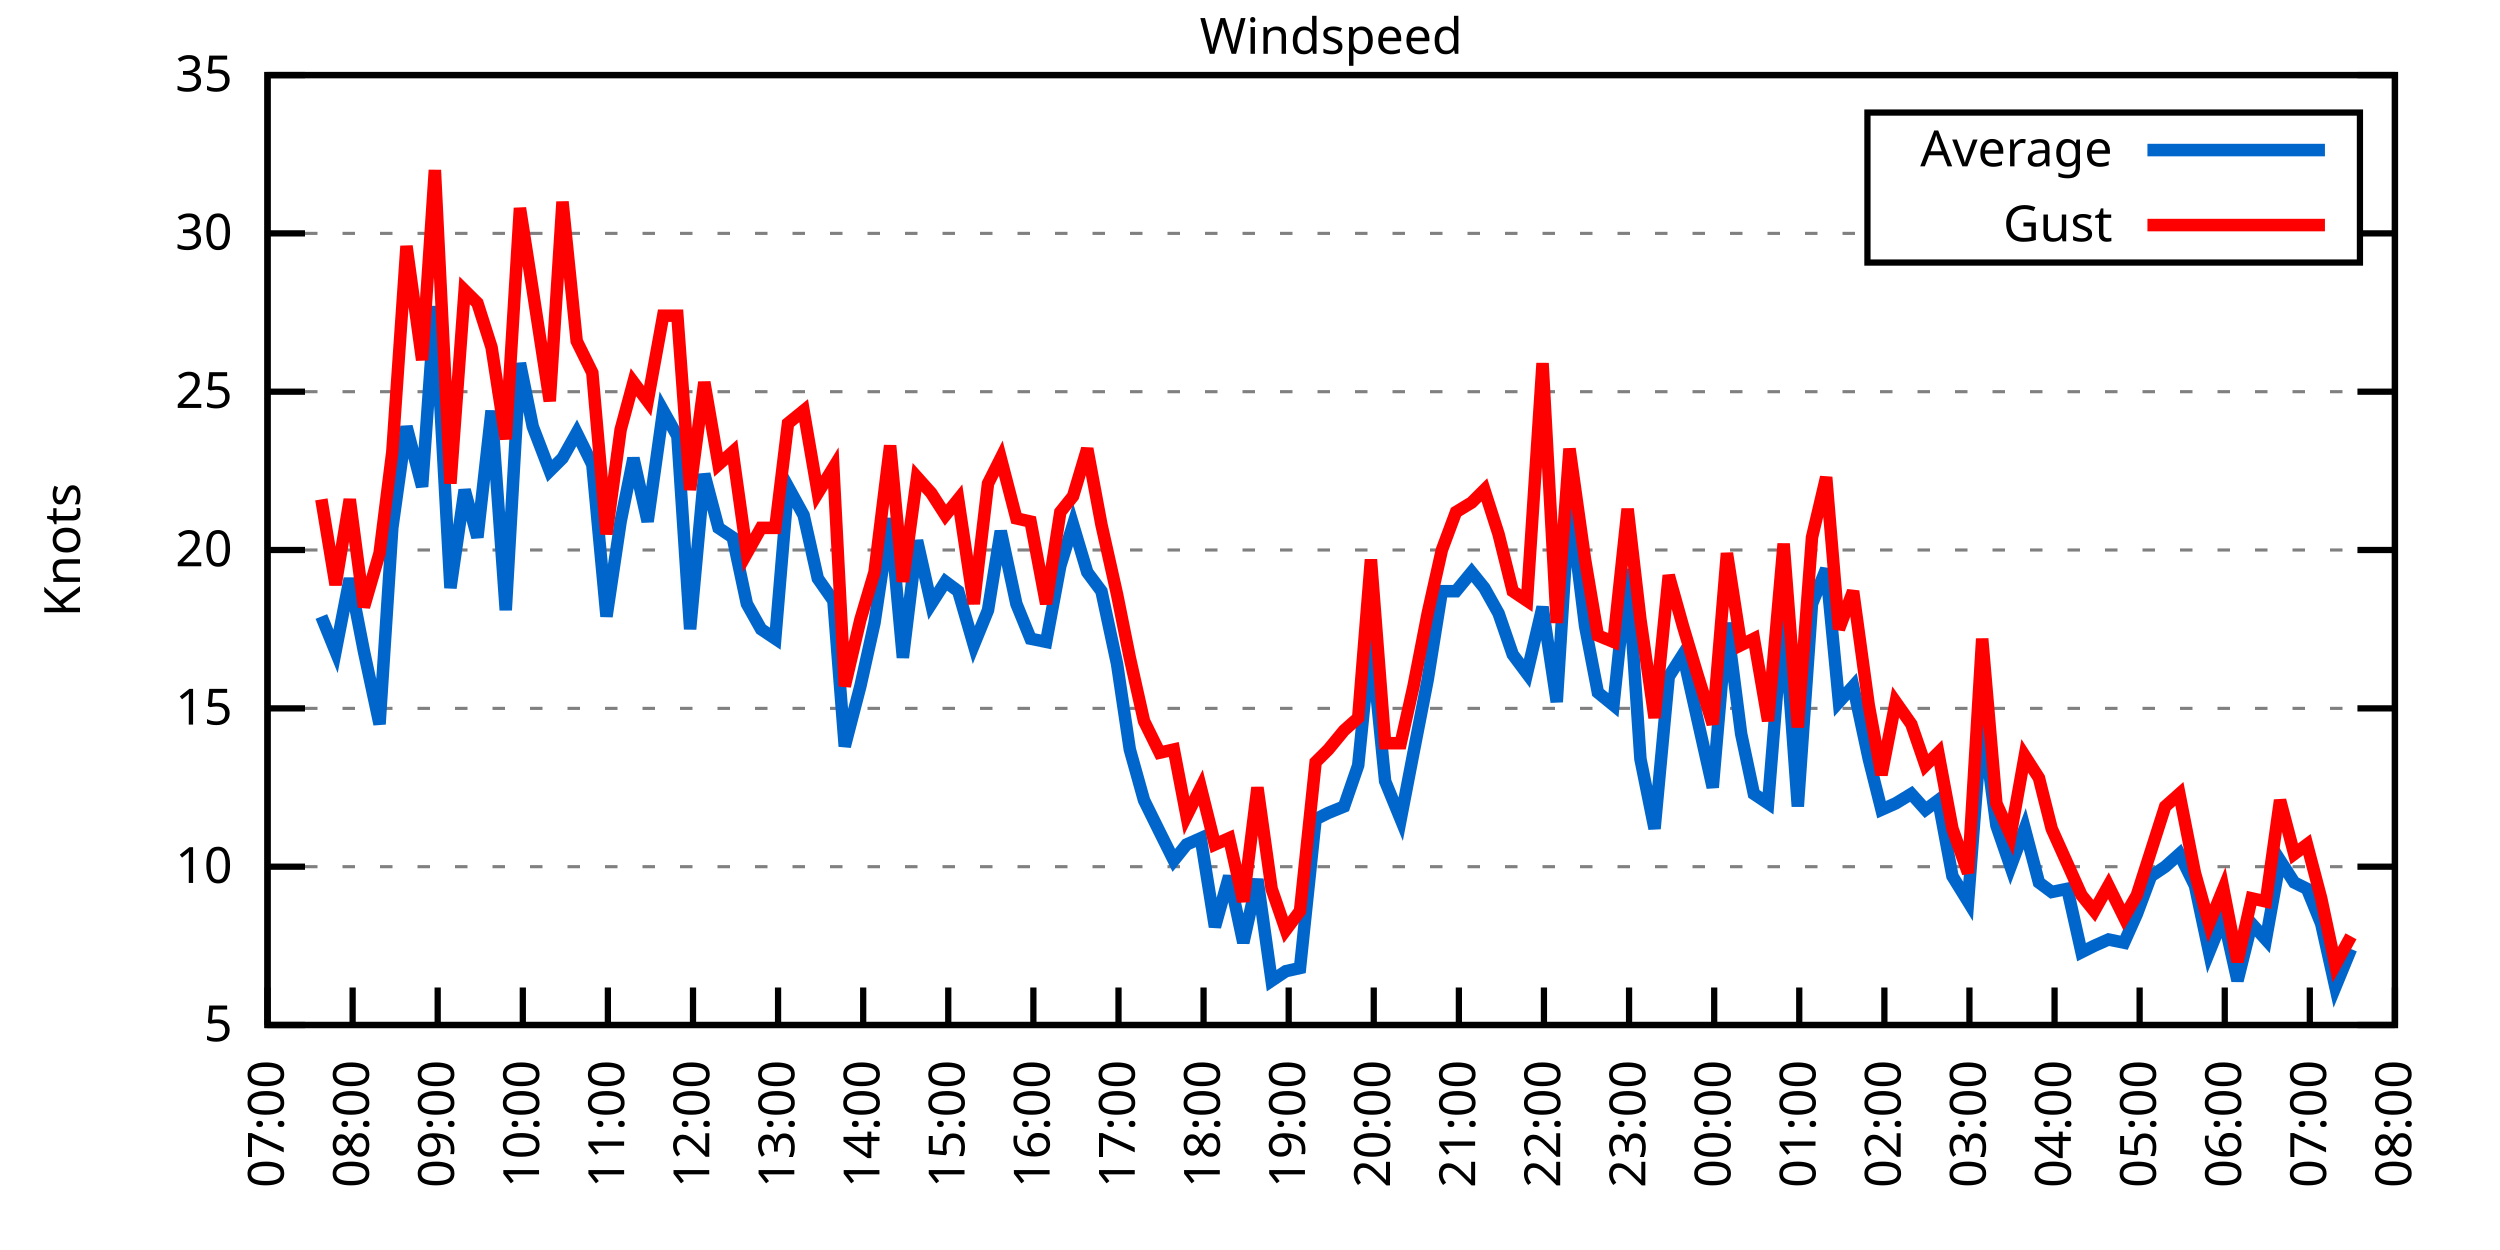
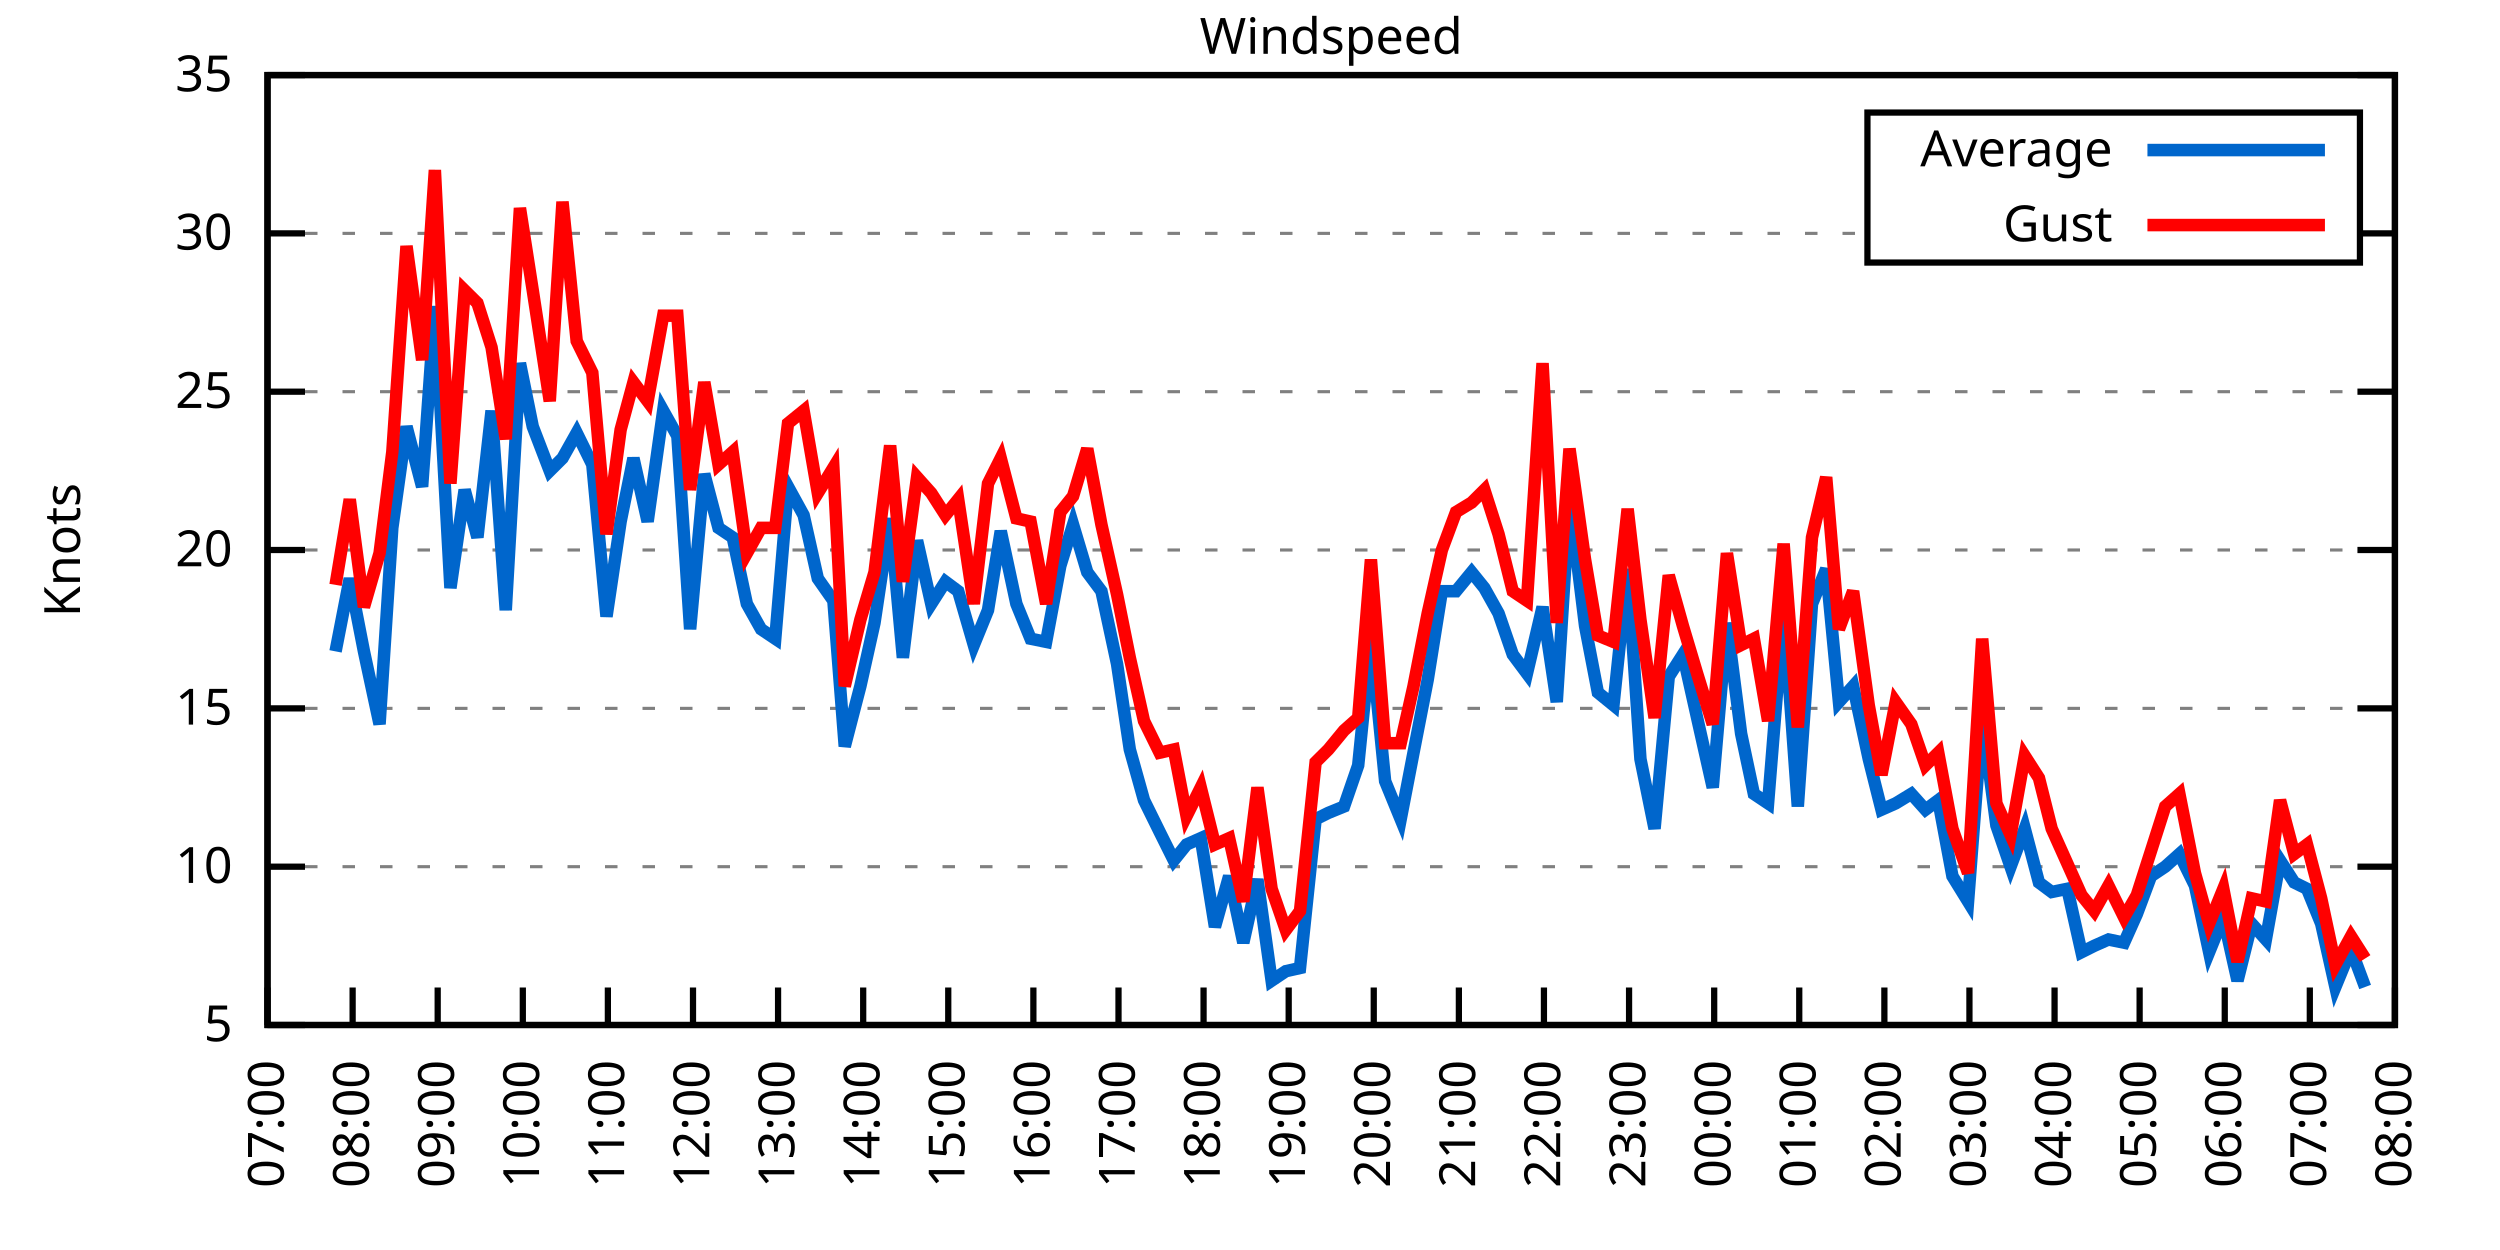
<svg xmlns="http://www.w3.org/2000/svg" xmlns:xlink="http://www.w3.org/1999/xlink" width="400" height="200" viewBox="0 0 400 200">
  <g id="gnuplot_canvas">
    <rect x="0" y="0" width="400" height="200" fill="none" />
    <defs>
      <circle id="gpDot" r="0.5" stroke-width="0.5" stroke="currentColor" />
      <path id="gpPt0" stroke-width="0.333" stroke="currentColor" d="M-1,0 h2 M0,-1 v2" />
      <path id="gpPt1" stroke-width="0.333" stroke="currentColor" d="M-1,-1 L1,1 M1,-1 L-1,1" />
      <path id="gpPt2" stroke-width="0.333" stroke="currentColor" d="M-1,0 L1,0 M0,-1 L0,1 M-1,-1 L1,1 M-1,1 L1,-1" />
      <rect id="gpPt3" stroke-width="0.333" stroke="currentColor" x="-1" y="-1" width="2" height="2" />
      <rect id="gpPt4" stroke-width="0.333" stroke="currentColor" fill="currentColor" x="-1" y="-1" width="2" height="2" />
      <circle id="gpPt5" stroke-width="0.333" stroke="currentColor" cx="0" cy="0" r="1" />
      <use xlink:href="#gpPt5" id="gpPt6" fill="currentColor" stroke="none" />
      <path id="gpPt7" stroke-width="0.333" stroke="currentColor" d="M0,-1.33 L-1.33,0.67 L1.33,0.67 z" />
      <use xlink:href="#gpPt7" id="gpPt8" fill="currentColor" stroke="none" />
      <use xlink:href="#gpPt7" id="gpPt9" stroke="currentColor" transform="rotate(180)" />
      <use xlink:href="#gpPt9" id="gpPt10" fill="currentColor" stroke="none" />
      <use xlink:href="#gpPt3" id="gpPt11" stroke="currentColor" transform="rotate(45)" />
      <use xlink:href="#gpPt11" id="gpPt12" fill="currentColor" stroke="none" />
      <path id="gpPt13" stroke-width="0.333" stroke="currentColor" d="M0,1.330 L1.265,0.411 L0.782,-1.067 L-0.782,-1.076 L-1.265,0.411 z" />
      <use xlink:href="#gpPt13" id="gpPt14" fill="currentColor" stroke="none" />
      <filter id="textbox" filterUnits="objectBoundingBox" x="0" y="0" height="1" width="1">
        <feFlood flood-color="white" flood-opacity="1" result="bgnd" />
        <feComposite in="SourceGraphic" in2="bgnd" operator="atop" />
      </filter>
      <filter id="greybox" filterUnits="objectBoundingBox" x="0" y="0" height="1" width="1">
        <feFlood flood-color="lightgrey" flood-opacity="1" result="grey" />
        <feComposite in="SourceGraphic" in2="grey" operator="atop" />
      </filter>
    </defs>
    <g fill="none" color="white" stroke="currentColor" stroke-width="1.00" stroke-linecap="butt" stroke-linejoin="miter">
</g>
    <g fill="none" color="black" stroke="currentColor" stroke-width="1.00" stroke-linecap="butt" stroke-linejoin="miter">
      <g stroke="none" shape-rendering="crispEdges">
        <polygon fill="rgb(255, 255, 255)" points="42.80,164.00 383.18,164.00 383.18,12.02 42.80,12.02 " />
      </g>
    </g>
    <g fill="none" color="black" stroke="currentColor" stroke-width="1.00" stroke-linecap="butt" stroke-linejoin="miter">
</g>
    <g fill="none" color="black" stroke="black" stroke-width="0.50" stroke-linecap="butt" stroke-linejoin="miter">
</g>
    <g fill="none" color="gray" stroke="currentColor" stroke-width="0.50" stroke-linecap="butt" stroke-linejoin="miter">
      <path stroke="gray" stroke-dasharray="2,4" class="gridline" d="M42.80,164.00 L383.19,164.00  " />
    </g>
    <g fill="none" color="gray" stroke="gray" stroke-width="1.00" stroke-linecap="butt" stroke-linejoin="miter">
</g>
    <g fill="none" color="black" stroke="currentColor" stroke-width="1.00" stroke-linecap="butt" stroke-linejoin="miter">
      <path stroke="black" d="M42.80,164.00 L48.80,164.00 M383.19,164.00 L377.19,164.00  " />
      <g transform="translate(37.20,166.60)" stroke="none" fill="black" font-family="Sans" font-size="8.00" text-anchor="end">
        <text>
          <tspan font-family="Sans"> 5</tspan>
        </text>
      </g>
    </g>
    <g fill="none" color="black" stroke="currentColor" stroke-width="1.00" stroke-linecap="butt" stroke-linejoin="miter">
</g>
    <g fill="none" color="black" stroke="black" stroke-width="0.50" stroke-linecap="butt" stroke-linejoin="miter">
</g>
    <g fill="none" color="gray" stroke="currentColor" stroke-width="0.50" stroke-linecap="butt" stroke-linejoin="miter">
      <path stroke="gray" stroke-dasharray="2,4" class="gridline" d="M42.80,138.67 L383.19,138.67  " />
    </g>
    <g fill="none" color="gray" stroke="gray" stroke-width="1.00" stroke-linecap="butt" stroke-linejoin="miter">
</g>
    <g fill="none" color="black" stroke="currentColor" stroke-width="1.00" stroke-linecap="butt" stroke-linejoin="miter">
      <path stroke="black" d="M42.80,138.67 L48.80,138.67 M383.19,138.67 L377.19,138.67  " />
      <g transform="translate(37.20,141.27)" stroke="none" fill="black" font-family="Sans" font-size="8.00" text-anchor="end">
        <text>
          <tspan font-family="Sans"> 10</tspan>
        </text>
      </g>
    </g>
    <g fill="none" color="black" stroke="currentColor" stroke-width="1.00" stroke-linecap="butt" stroke-linejoin="miter">
</g>
    <g fill="none" color="black" stroke="black" stroke-width="0.50" stroke-linecap="butt" stroke-linejoin="miter">
</g>
    <g fill="none" color="gray" stroke="currentColor" stroke-width="0.50" stroke-linecap="butt" stroke-linejoin="miter">
      <path stroke="gray" stroke-dasharray="2,4" class="gridline" d="M42.80,113.34 L383.19,113.34  " />
    </g>
    <g fill="none" color="gray" stroke="gray" stroke-width="1.00" stroke-linecap="butt" stroke-linejoin="miter">
</g>
    <g fill="none" color="black" stroke="currentColor" stroke-width="1.00" stroke-linecap="butt" stroke-linejoin="miter">
      <path stroke="black" d="M42.80,113.34 L48.80,113.34 M383.19,113.34 L377.19,113.34  " />
      <g transform="translate(37.20,115.94)" stroke="none" fill="black" font-family="Sans" font-size="8.00" text-anchor="end">
        <text>
          <tspan font-family="Sans"> 15</tspan>
        </text>
      </g>
    </g>
    <g fill="none" color="black" stroke="currentColor" stroke-width="1.00" stroke-linecap="butt" stroke-linejoin="miter">
</g>
    <g fill="none" color="black" stroke="black" stroke-width="0.50" stroke-linecap="butt" stroke-linejoin="miter">
</g>
    <g fill="none" color="gray" stroke="currentColor" stroke-width="0.50" stroke-linecap="butt" stroke-linejoin="miter">
      <path stroke="gray" stroke-dasharray="2,4" class="gridline" d="M42.80,88.00 L383.19,88.00  " />
    </g>
    <g fill="none" color="gray" stroke="gray" stroke-width="1.00" stroke-linecap="butt" stroke-linejoin="miter">
</g>
    <g fill="none" color="black" stroke="currentColor" stroke-width="1.00" stroke-linecap="butt" stroke-linejoin="miter">
      <path stroke="black" d="M42.80,88.00 L48.80,88.00 M383.19,88.00 L377.19,88.00  " />
      <g transform="translate(37.20,90.60)" stroke="none" fill="black" font-family="Sans" font-size="8.00" text-anchor="end">
        <text>
          <tspan font-family="Sans"> 20</tspan>
        </text>
      </g>
    </g>
    <g fill="none" color="black" stroke="currentColor" stroke-width="1.00" stroke-linecap="butt" stroke-linejoin="miter">
</g>
    <g fill="none" color="black" stroke="black" stroke-width="0.50" stroke-linecap="butt" stroke-linejoin="miter">
</g>
    <g fill="none" color="gray" stroke="currentColor" stroke-width="0.50" stroke-linecap="butt" stroke-linejoin="miter">
      <path stroke="gray" stroke-dasharray="2,4" class="gridline" d="M42.80,62.67 L383.19,62.67  " />
    </g>
    <g fill="none" color="gray" stroke="gray" stroke-width="1.00" stroke-linecap="butt" stroke-linejoin="miter">
</g>
    <g fill="none" color="black" stroke="currentColor" stroke-width="1.00" stroke-linecap="butt" stroke-linejoin="miter">
      <path stroke="black" d="M42.80,62.67 L48.80,62.67 M383.19,62.67 L377.19,62.67  " />
      <g transform="translate(37.20,65.27)" stroke="none" fill="black" font-family="Sans" font-size="8.00" text-anchor="end">
        <text>
          <tspan font-family="Sans"> 25</tspan>
        </text>
      </g>
    </g>
    <g fill="none" color="black" stroke="currentColor" stroke-width="1.00" stroke-linecap="butt" stroke-linejoin="miter">
</g>
    <g fill="none" color="black" stroke="black" stroke-width="0.50" stroke-linecap="butt" stroke-linejoin="miter">
</g>
    <g fill="none" color="gray" stroke="currentColor" stroke-width="0.50" stroke-linecap="butt" stroke-linejoin="miter">
      <path stroke="gray" stroke-dasharray="2,4" class="gridline" d="M42.80,37.34 L298.79,37.34 M377.59,37.34 L383.19,37.34  " />
    </g>
    <g fill="none" color="gray" stroke="gray" stroke-width="1.00" stroke-linecap="butt" stroke-linejoin="miter">
</g>
    <g fill="none" color="black" stroke="currentColor" stroke-width="1.00" stroke-linecap="butt" stroke-linejoin="miter">
      <path stroke="black" d="M42.80,37.34 L48.80,37.34 M383.19,37.34 L377.19,37.34  " />
      <g transform="translate(37.20,39.94)" stroke="none" fill="black" font-family="Sans" font-size="8.00" text-anchor="end">
        <text>
          <tspan font-family="Sans"> 30</tspan>
        </text>
      </g>
    </g>
    <g fill="none" color="black" stroke="currentColor" stroke-width="1.00" stroke-linecap="butt" stroke-linejoin="miter">
</g>
    <g fill="none" color="black" stroke="black" stroke-width="0.50" stroke-linecap="butt" stroke-linejoin="miter">
</g>
    <g fill="none" color="gray" stroke="currentColor" stroke-width="0.50" stroke-linecap="butt" stroke-linejoin="miter">
      <path stroke="gray" stroke-dasharray="2,4" class="gridline" d="M42.80,12.01 L383.19,12.01  " />
    </g>
    <g fill="none" color="gray" stroke="gray" stroke-width="1.00" stroke-linecap="butt" stroke-linejoin="miter">
</g>
    <g fill="none" color="black" stroke="currentColor" stroke-width="1.00" stroke-linecap="butt" stroke-linejoin="miter">
      <path stroke="black" d="M42.80,12.01 L48.80,12.01 M383.19,12.01 L377.19,12.01  " />
      <g transform="translate(37.20,14.61)" stroke="none" fill="black" font-family="Sans" font-size="8.00" text-anchor="end">
        <text>
          <tspan font-family="Sans"> 35</tspan>
        </text>
      </g>
    </g>
    <g fill="none" color="black" stroke="currentColor" stroke-width="1.00" stroke-linecap="butt" stroke-linejoin="miter">
      <path stroke="black" d="M42.80,164.00 L42.80,158.00  " />
      <g transform="translate(45.40,169.60) rotate(270.00)" stroke="none" fill="black" font-family="Sans" font-size="8.00" text-anchor="end">
        <text>
          <tspan font-family="Sans">07:00</tspan>
        </text>
      </g>
    </g>
    <g fill="none" color="black" stroke="currentColor" stroke-width="1.00" stroke-linecap="butt" stroke-linejoin="miter">
      <path stroke="black" d="M56.42,164.00 L56.42,158.00  " />
      <g transform="translate(59.02,169.60) rotate(270.00)" stroke="none" fill="black" font-family="Sans" font-size="8.00" text-anchor="end">
        <text>
          <tspan font-family="Sans">08:00</tspan>
        </text>
      </g>
    </g>
    <g fill="none" color="black" stroke="currentColor" stroke-width="1.00" stroke-linecap="butt" stroke-linejoin="miter">
      <path stroke="black" d="M70.03,164.00 L70.03,158.00  " />
      <g transform="translate(72.63,169.60) rotate(270.00)" stroke="none" fill="black" font-family="Sans" font-size="8.00" text-anchor="end">
        <text>
          <tspan font-family="Sans">09:00</tspan>
        </text>
      </g>
    </g>
    <g fill="none" color="black" stroke="currentColor" stroke-width="1.00" stroke-linecap="butt" stroke-linejoin="miter">
      <path stroke="black" d="M83.65,164.00 L83.65,158.00  " />
      <g transform="translate(86.25,169.60) rotate(270.00)" stroke="none" fill="black" font-family="Sans" font-size="8.00" text-anchor="end">
        <text>
          <tspan font-family="Sans">10:00</tspan>
        </text>
      </g>
    </g>
    <g fill="none" color="black" stroke="currentColor" stroke-width="1.00" stroke-linecap="butt" stroke-linejoin="miter">
      <path stroke="black" d="M97.26,164.00 L97.26,158.00  " />
      <g transform="translate(99.86,169.60) rotate(270.00)" stroke="none" fill="black" font-family="Sans" font-size="8.00" text-anchor="end">
        <text>
          <tspan font-family="Sans">11:00</tspan>
        </text>
      </g>
    </g>
    <g fill="none" color="black" stroke="currentColor" stroke-width="1.00" stroke-linecap="butt" stroke-linejoin="miter">
      <path stroke="black" d="M110.88,164.00 L110.88,158.00  " />
      <g transform="translate(113.48,169.60) rotate(270.00)" stroke="none" fill="black" font-family="Sans" font-size="8.00" text-anchor="end">
        <text>
          <tspan font-family="Sans">12:00</tspan>
        </text>
      </g>
    </g>
    <g fill="none" color="black" stroke="currentColor" stroke-width="1.00" stroke-linecap="butt" stroke-linejoin="miter">
      <path stroke="black" d="M124.49,164.00 L124.49,158.00  " />
      <g transform="translate(127.09,169.60) rotate(270.00)" stroke="none" fill="black" font-family="Sans" font-size="8.00" text-anchor="end">
        <text>
          <tspan font-family="Sans">13:00</tspan>
        </text>
      </g>
    </g>
    <g fill="none" color="black" stroke="currentColor" stroke-width="1.00" stroke-linecap="butt" stroke-linejoin="miter">
      <path stroke="black" d="M138.11,164.00 L138.11,158.00  " />
      <g transform="translate(140.71,169.60) rotate(270.00)" stroke="none" fill="black" font-family="Sans" font-size="8.00" text-anchor="end">
        <text>
          <tspan font-family="Sans">14:00</tspan>
        </text>
      </g>
    </g>
    <g fill="none" color="black" stroke="currentColor" stroke-width="1.00" stroke-linecap="butt" stroke-linejoin="miter">
      <path stroke="black" d="M151.72,164.00 L151.72,158.00  " />
      <g transform="translate(154.32,169.60) rotate(270.00)" stroke="none" fill="black" font-family="Sans" font-size="8.00" text-anchor="end">
        <text>
          <tspan font-family="Sans">15:00</tspan>
        </text>
      </g>
    </g>
    <g fill="none" color="black" stroke="currentColor" stroke-width="1.00" stroke-linecap="butt" stroke-linejoin="miter">
      <path stroke="black" d="M165.34,164.00 L165.34,158.00  " />
      <g transform="translate(167.94,169.60) rotate(270.00)" stroke="none" fill="black" font-family="Sans" font-size="8.00" text-anchor="end">
        <text>
          <tspan font-family="Sans">16:00</tspan>
        </text>
      </g>
    </g>
    <g fill="none" color="black" stroke="currentColor" stroke-width="1.00" stroke-linecap="butt" stroke-linejoin="miter">
      <path stroke="black" d="M178.96,164.00 L178.96,158.00  " />
      <g transform="translate(181.56,169.60) rotate(270.00)" stroke="none" fill="black" font-family="Sans" font-size="8.00" text-anchor="end">
        <text>
          <tspan font-family="Sans">17:00</tspan>
        </text>
      </g>
    </g>
    <g fill="none" color="black" stroke="currentColor" stroke-width="1.00" stroke-linecap="butt" stroke-linejoin="miter">
      <path stroke="black" d="M192.57,164.00 L192.57,158.00  " />
      <g transform="translate(195.17,169.60) rotate(270.00)" stroke="none" fill="black" font-family="Sans" font-size="8.00" text-anchor="end">
        <text>
          <tspan font-family="Sans">18:00</tspan>
        </text>
      </g>
    </g>
    <g fill="none" color="black" stroke="currentColor" stroke-width="1.00" stroke-linecap="butt" stroke-linejoin="miter">
      <path stroke="black" d="M206.19,164.00 L206.19,158.00  " />
      <g transform="translate(208.79,169.60) rotate(270.00)" stroke="none" fill="black" font-family="Sans" font-size="8.00" text-anchor="end">
        <text>
          <tspan font-family="Sans">19:00</tspan>
        </text>
      </g>
    </g>
    <g fill="none" color="black" stroke="currentColor" stroke-width="1.00" stroke-linecap="butt" stroke-linejoin="miter">
      <path stroke="black" d="M219.80,164.00 L219.80,158.00  " />
      <g transform="translate(222.40,169.60) rotate(270.00)" stroke="none" fill="black" font-family="Sans" font-size="8.00" text-anchor="end">
        <text>
          <tspan font-family="Sans">20:00</tspan>
        </text>
      </g>
    </g>
    <g fill="none" color="black" stroke="currentColor" stroke-width="1.00" stroke-linecap="butt" stroke-linejoin="miter">
      <path stroke="black" d="M233.42,164.00 L233.42,158.00  " />
      <g transform="translate(236.02,169.60) rotate(270.00)" stroke="none" fill="black" font-family="Sans" font-size="8.00" text-anchor="end">
        <text>
          <tspan font-family="Sans">21:00</tspan>
        </text>
      </g>
    </g>
    <g fill="none" color="black" stroke="currentColor" stroke-width="1.00" stroke-linecap="butt" stroke-linejoin="miter">
      <path stroke="black" d="M247.03,164.00 L247.03,158.00  " />
      <g transform="translate(249.63,169.60) rotate(270.00)" stroke="none" fill="black" font-family="Sans" font-size="8.00" text-anchor="end">
        <text>
          <tspan font-family="Sans">22:00</tspan>
        </text>
      </g>
    </g>
    <g fill="none" color="black" stroke="currentColor" stroke-width="1.00" stroke-linecap="butt" stroke-linejoin="miter">
      <path stroke="black" d="M260.65,164.00 L260.65,158.00  " />
      <g transform="translate(263.25,169.60) rotate(270.00)" stroke="none" fill="black" font-family="Sans" font-size="8.00" text-anchor="end">
        <text>
          <tspan font-family="Sans">23:00</tspan>
        </text>
      </g>
    </g>
    <g fill="none" color="black" stroke="currentColor" stroke-width="1.00" stroke-linecap="butt" stroke-linejoin="miter">
      <path stroke="black" d="M274.27,164.00 L274.27,158.00  " />
      <g transform="translate(276.87,169.60) rotate(270.00)" stroke="none" fill="black" font-family="Sans" font-size="8.00" text-anchor="end">
        <text>
          <tspan font-family="Sans">00:00</tspan>
        </text>
      </g>
    </g>
    <g fill="none" color="black" stroke="currentColor" stroke-width="1.00" stroke-linecap="butt" stroke-linejoin="miter">
      <path stroke="black" d="M287.88,164.00 L287.88,158.00  " />
      <g transform="translate(290.48,169.60) rotate(270.00)" stroke="none" fill="black" font-family="Sans" font-size="8.00" text-anchor="end">
        <text>
          <tspan font-family="Sans">01:00</tspan>
        </text>
      </g>
    </g>
    <g fill="none" color="black" stroke="currentColor" stroke-width="1.00" stroke-linecap="butt" stroke-linejoin="miter">
      <path stroke="black" d="M301.50,164.00 L301.50,158.00  " />
      <g transform="translate(304.10,169.60) rotate(270.00)" stroke="none" fill="black" font-family="Sans" font-size="8.00" text-anchor="end">
        <text>
          <tspan font-family="Sans">02:00</tspan>
        </text>
      </g>
    </g>
    <g fill="none" color="black" stroke="currentColor" stroke-width="1.00" stroke-linecap="butt" stroke-linejoin="miter">
      <path stroke="black" d="M315.11,164.00 L315.11,158.00  " />
      <g transform="translate(317.71,169.60) rotate(270.00)" stroke="none" fill="black" font-family="Sans" font-size="8.00" text-anchor="end">
        <text>
          <tspan font-family="Sans">03:00</tspan>
        </text>
      </g>
    </g>
    <g fill="none" color="black" stroke="currentColor" stroke-width="1.00" stroke-linecap="butt" stroke-linejoin="miter">
      <path stroke="black" d="M328.73,164.00 L328.73,158.00  " />
      <g transform="translate(331.33,169.60) rotate(270.00)" stroke="none" fill="black" font-family="Sans" font-size="8.00" text-anchor="end">
        <text>
          <tspan font-family="Sans">04:00</tspan>
        </text>
      </g>
    </g>
    <g fill="none" color="black" stroke="currentColor" stroke-width="1.00" stroke-linecap="butt" stroke-linejoin="miter">
      <path stroke="black" d="M342.34,164.00 L342.34,158.00  " />
      <g transform="translate(344.94,169.60) rotate(270.00)" stroke="none" fill="black" font-family="Sans" font-size="8.00" text-anchor="end">
        <text>
          <tspan font-family="Sans">05:00</tspan>
        </text>
      </g>
    </g>
    <g fill="none" color="black" stroke="currentColor" stroke-width="1.00" stroke-linecap="butt" stroke-linejoin="miter">
      <path stroke="black" d="M355.96,164.00 L355.96,158.00  " />
      <g transform="translate(358.56,169.60) rotate(270.00)" stroke="none" fill="black" font-family="Sans" font-size="8.00" text-anchor="end">
        <text>
          <tspan font-family="Sans">06:00</tspan>
        </text>
      </g>
    </g>
    <g fill="none" color="black" stroke="currentColor" stroke-width="1.00" stroke-linecap="butt" stroke-linejoin="miter">
      <path stroke="black" d="M369.57,164.00 L369.57,158.00  " />
      <g transform="translate(372.17,169.60) rotate(270.00)" stroke="none" fill="black" font-family="Sans" font-size="8.00" text-anchor="end">
        <text>
          <tspan font-family="Sans">07:00</tspan>
        </text>
      </g>
    </g>
    <g fill="none" color="black" stroke="currentColor" stroke-width="1.00" stroke-linecap="butt" stroke-linejoin="miter">
      <path stroke="black" d="M383.19,164.00 L383.19,158.00  " />
      <g transform="translate(385.79,169.60) rotate(270.00)" stroke="none" fill="black" font-family="Sans" font-size="8.00" text-anchor="end">
        <text>
          <tspan font-family="Sans">08:00</tspan>
        </text>
      </g>
    </g>
    <g fill="none" color="black" stroke="currentColor" stroke-width="1.00" stroke-linecap="butt" stroke-linejoin="miter">
</g>
    <g fill="none" color="black" stroke="currentColor" stroke-width="1.00" stroke-linecap="butt" stroke-linejoin="miter">
      <path stroke="black" d="M42.80,12.01 L42.80,164.00 L383.19,164.00 L383.19,12.01 L42.80,12.01 Z  " />
    </g>
    <g fill="none" color="black" stroke="currentColor" stroke-width="1.00" stroke-linecap="butt" stroke-linejoin="miter">
</g>
    <g fill="none" color="black" stroke="currentColor" stroke-width="1.00" stroke-linecap="butt" stroke-linejoin="miter">
      <path stroke="black" d="M298.79,42.01 L298.79,18.01 L377.59,18.01 L377.59,42.01 L298.79,42.01 Z  " />
    </g>
    <g id="Windspeed_plot_1">
      <g fill="none" color="white" stroke="black" stroke-width="2.00" stroke-linecap="butt" stroke-linejoin="miter">
</g>
      <g fill="none" color="black" stroke="currentColor" stroke-width="2.00" stroke-linecap="butt" stroke-linejoin="miter">
        <g transform="translate(337.99,26.61)" stroke="none" fill="black" font-family="Sans" font-size="8.00" text-anchor="end">
          <text>
            <tspan font-family="Sans">Average</tspan>
          </text>
        </g>
      </g>
      <g fill="none" color="black" stroke="currentColor" stroke-width="2.00" stroke-linecap="butt" stroke-linejoin="miter">
-         <path stroke="rgb(  0, 102, 204)" d="M343.59,24.01 L371.99,24.01 M51.42,98.64 L53.69,104.22 L55.96,92.56 L58.23,104.22 L60.73,115.87 L62.77,84.46   L65.04,68.25 L67.54,77.87 L69.58,48.99 L72.07,94.08 L74.34,78.38 L76.39,85.98 L78.65,65.71 L80.92,97.63   L83.19,58.11 L85.24,68.25 L87.96,75.34 L90.00,73.31 L92.27,69.26 L94.77,74.33 L97.04,98.64 L99.30,83.45   L101.35,73.31 L103.62,83.45 L106.11,65.71 L108.38,69.77 L110.42,100.67 L112.69,75.85 L114.96,84.46 L117.23,85.98   L119.50,96.62 L121.77,100.67 L124.04,102.19 L126.08,77.87 L128.58,82.43 L130.85,92.56 L133.34,96.11 L135.16,119.42   L137.66,109.79 L139.92,99.66 L142.42,82.94 L144.46,105.23 L146.73,86.49 L149.00,96.62 L151.27,93.07 L153.31,94.59   L155.81,103.20 L158.08,97.63 L160.12,84.97 L162.62,96.62 L164.89,102.19 L167.38,102.70 L169.65,90.54 L171.69,83.95   L173.96,91.55 L176.23,94.59 L178.73,106.24 L180.77,119.92 L183.04,128.03 L185.54,133.10 L187.81,137.66 L189.85,135.12   L192.12,134.11 L194.39,148.29 L196.66,140.19 L198.93,150.83 L201.19,140.69 L203.46,156.91 L205.73,155.39 L208.00,154.88   L210.50,131.07 L212.54,130.06 L215.04,129.04 L217.31,122.46 L219.35,102.19 L221.62,124.99 L224.11,131.07 L226.16,120.43   L228.43,108.78 L230.70,94.59 L232.96,94.59 L235.46,91.55 L237.50,94.08 L239.77,98.14 L242.04,104.72 L244.31,107.76   L246.81,97.12 L249.08,112.32 L251.12,79.90 L253.61,100.16 L255.66,110.80 L258.15,112.83 L260.42,91.04 L262.47,121.44   L264.73,132.59 L267.00,108.27 L269.27,104.72 L271.54,114.86 L274.04,126.00 L276.31,99.66 L278.58,117.39 L280.62,127.02   L282.89,128.54 L285.38,97.63 L287.65,129.04 L289.92,96.62 L292.19,91.04 L294.23,112.32 L296.50,109.79 L299.00,121.44   L301.04,129.55 L303.31,128.54 L305.81,127.02 L308.08,129.55 L310.12,128.03 L312.39,140.19 L314.89,144.24 L317.15,114.86   L319.42,132.08 L321.69,138.67 L323.96,132.59 L326.23,141.20 L328.27,142.72 L330.77,142.21 L333.04,152.35 L335.08,151.33   L337.35,150.32 L339.85,150.83 L341.89,146.27 L344.16,140.19 L346.43,138.67 L348.70,136.64 L351.19,141.71 L353.46,152.35   L355.73,146.77 L358.00,156.91 L360.27,147.79 L362.54,150.32 L364.81,137.66 L367.08,141.20 L369.12,142.21 L371.39,147.79   L373.66,157.92 L376.16,151.84  " />
+         <path stroke="rgb(  0, 102, 204)" d="M343.59,24.01 L371.99,24.01 M53.69,104.22 L55.96,92.56 L58.23,104.22 L60.73,115.87 L62.77,84.46 L65.04,68.25   L67.54,77.87 L69.58,48.99 L72.07,94.08 L74.34,78.38 L76.39,85.98 L78.65,65.71 L80.92,97.63 L83.19,58.11   L85.24,68.25 L87.96,75.34 L90.00,73.31 L92.27,69.26 L94.77,74.33 L97.04,98.64 L99.30,83.45 L101.35,73.31   L103.62,83.45 L106.11,65.71 L108.38,69.77 L110.42,100.67 L112.69,75.85 L114.96,84.46 L117.23,85.98 L119.50,96.62   L121.77,100.67 L124.04,102.19 L126.08,77.87 L128.58,82.43 L130.85,92.56 L133.34,96.11 L135.16,119.42 L137.66,109.79   L139.92,99.66 L142.42,82.94 L144.46,105.23 L146.73,86.49 L149.00,96.62 L151.27,93.07 L153.31,94.59 L155.81,103.20   L158.08,97.63 L160.12,84.97 L162.62,96.62 L164.89,102.19 L167.38,102.70 L169.65,90.54 L171.69,83.95 L173.96,91.55   L176.23,94.59 L178.73,106.24 L180.77,119.92 L183.04,128.03 L185.54,133.10 L187.81,137.66 L189.85,135.12 L192.12,134.11   L194.39,148.29 L196.66,140.19 L198.93,150.83 L201.19,140.69 L203.46,156.91 L205.73,155.39 L208.00,154.88 L210.50,131.07   L212.54,130.06 L215.04,129.04 L217.31,122.46 L219.35,102.19 L221.62,124.99 L224.11,131.07 L226.16,120.43 L228.43,108.78   L230.70,94.59 L232.96,94.59 L235.46,91.55 L237.50,94.08 L239.77,98.14 L242.04,104.72 L244.31,107.76 L246.81,97.12   L249.08,112.32 L251.12,79.90 L253.61,100.16 L255.66,110.80 L258.15,112.83 L260.42,91.04 L262.47,121.44 L264.73,132.59   L267.00,108.27 L269.27,104.72 L271.54,114.86 L274.04,126.00 L276.31,99.66 L278.58,117.39 L280.62,127.02 L282.89,128.54   L285.38,97.63 L287.65,129.04 L289.92,96.62 L292.19,91.04 L294.23,112.32 L296.50,109.79 L299.00,121.44 L301.04,129.55   L303.31,128.54 L305.81,127.02 L308.08,129.55 L310.12,128.03 L312.39,140.19 L314.89,144.24 L317.15,114.86 L319.42,132.08   L321.69,138.67 L323.96,132.59 L326.23,141.20 L328.27,142.72 L330.77,142.21 L333.04,152.35 L335.08,151.33 L337.35,150.32   L339.85,150.83 L341.89,146.27 L344.16,140.19 L346.43,138.67 L348.70,136.64 L351.19,141.71 L353.46,152.35 L355.73,146.77   L358.00,156.91 L360.27,147.79 L362.54,150.32 L364.81,137.66 L367.08,141.20 L369.12,142.21 L371.39,147.79 L373.66,157.92   L376.16,151.84 L378.42,157.92  " />
      </g>
    </g>
    <g id="Windspeed_plot_2">
      <g fill="none" color="black" stroke="currentColor" stroke-width="2.00" stroke-linecap="butt" stroke-linejoin="miter">
        <g transform="translate(337.99,38.61)" stroke="none" fill="black" font-family="Sans" font-size="8.00" text-anchor="end">
          <text>
            <tspan font-family="Sans">Gust</tspan>
          </text>
        </g>
      </g>
      <g fill="none" color="black" stroke="currentColor" stroke-width="2.00" stroke-linecap="butt" stroke-linejoin="miter">
-         <path stroke="rgb(255,   0,   0)" d="M343.59,36.01 L371.99,36.01 M51.42,79.90 L53.69,93.58 L55.96,79.90 L58.23,97.12 L60.73,88.51 L62.77,72.30   L65.04,39.37 L67.54,57.61 L69.58,27.21 L72.07,77.37 L74.34,46.46 L76.39,48.49 L78.65,55.58 L80.92,70.27   L83.19,33.29 L85.24,46.46 L87.96,64.19 L90.00,32.28 L92.27,54.57 L94.77,59.63 L97.04,85.47 L99.30,68.75   L101.35,61.15 L103.62,64.19 L106.11,50.51 L108.38,50.51 L110.42,78.38 L112.69,61.15 L114.96,74.33 L117.23,72.30   L119.50,88.51 L121.77,84.46 L124.04,84.46 L126.08,67.74 L128.58,65.71 L130.85,78.89 L133.34,74.83 L135.16,109.79   L137.66,99.15 L139.92,91.55 L142.42,71.29 L144.46,93.07 L146.73,76.35 L149.00,78.89 L151.27,82.43 L153.31,79.90   L155.81,96.62 L158.08,77.37 L160.12,73.31 L162.62,82.94 L164.89,83.45 L167.38,96.62 L169.65,81.93 L171.69,79.39   L173.96,71.79 L176.23,83.95 L178.73,95.10 L180.77,105.23 L183.04,115.36 L185.54,120.43 L187.81,119.92 L189.85,130.56   L192.12,126.00 L194.39,135.12 L196.66,134.11 L198.93,144.24 L201.19,126.00 L203.46,142.21 L205.73,148.80 L208.00,145.76   L210.50,121.95 L212.54,119.92 L215.04,116.88 L217.31,114.86 L219.35,89.52 L221.62,118.91 L224.11,118.91 L226.16,109.79   L228.43,98.14 L230.70,88.00 L232.96,81.93 L235.46,80.41 L237.50,78.38 L239.77,85.47 L242.04,94.59 L244.31,96.11   L246.81,58.11 L249.08,99.66 L251.12,71.79 L253.61,89.52 L255.66,101.68 L258.15,102.70 L260.42,81.42 L262.47,99.15   L264.73,114.86 L267.00,92.06 L269.27,100.16 L271.54,107.76 L274.04,115.87 L276.31,88.51 L278.58,103.20 L280.62,102.19   L282.89,115.36 L285.38,86.99 L287.65,116.38 L289.92,85.98 L292.19,76.35 L294.23,100.67 L296.50,94.59 L299.00,112.83   L301.04,123.98 L303.31,112.32 L305.81,115.87 L308.08,122.46 L310.12,120.43 L312.39,132.59 L314.89,139.68 L317.15,102.19   L319.42,128.54 L321.69,133.60 L323.96,120.94 L326.23,124.48 L328.27,132.59 L330.77,138.16 L333.04,143.23 L335.08,145.76   L337.35,141.71 L339.85,146.77 L341.89,143.23 L344.16,136.14 L346.43,129.04 L348.70,127.02 L351.19,139.68 L353.46,147.79   L355.73,142.21 L358.00,153.87 L360.27,143.73 L362.54,144.24 L364.81,128.03 L367.08,136.64 L369.12,135.12 L371.39,143.73   L373.66,154.37 L376.16,149.81  " />
+         <path stroke="rgb(255,   0,   0)" d="M343.59,36.01 L371.99,36.01 M53.69,93.58 L55.96,79.90 L58.23,97.12 L60.73,88.51 L62.77,72.30 L65.04,39.37   L67.54,57.61 L69.58,27.21 L72.07,77.37 L74.34,46.46 L76.39,48.49 L78.65,55.58 L80.92,70.27 L83.19,33.29   L85.24,46.46 L87.96,64.19 L90.00,32.28 L92.27,54.57 L94.77,59.63 L97.04,85.47 L99.30,68.75 L101.35,61.15   L103.62,64.19 L106.11,50.51 L108.38,50.51 L110.42,78.38 L112.69,61.15 L114.96,74.33 L117.23,72.30 L119.50,88.51   L121.77,84.46 L124.04,84.46 L126.08,67.74 L128.58,65.71 L130.85,78.89 L133.34,74.83 L135.16,109.79 L137.66,99.15   L139.92,91.55 L142.42,71.29 L144.46,93.07 L146.73,76.35 L149.00,78.89 L151.27,82.43 L153.31,79.90 L155.81,96.62   L158.08,77.37 L160.12,73.31 L162.62,82.94 L164.89,83.45 L167.38,96.62 L169.65,81.93 L171.69,79.39 L173.96,71.79   L176.23,83.95 L178.73,95.10 L180.77,105.23 L183.04,115.36 L185.54,120.43 L187.81,119.92 L189.85,130.56 L192.12,126.00   L194.39,135.12 L196.66,134.11 L198.93,144.24 L201.19,126.00 L203.46,142.21 L205.73,148.80 L208.00,145.76 L210.50,121.95   L212.54,119.92 L215.04,116.88 L217.31,114.86 L219.35,89.52 L221.62,118.91 L224.11,118.91 L226.16,109.79 L228.43,98.14   L230.70,88.00 L232.96,81.93 L235.46,80.41 L237.50,78.38 L239.77,85.47 L242.04,94.59 L244.31,96.11 L246.81,58.11   L249.08,99.66 L251.12,71.79 L253.61,89.52 L255.66,101.68 L258.15,102.70 L260.42,81.42 L262.47,99.15 L264.73,114.86   L267.00,92.06 L269.27,100.16 L271.54,107.76 L274.04,115.87 L276.31,88.51 L278.58,103.20 L280.62,102.19 L282.89,115.36   L285.38,86.99 L287.65,116.38 L289.92,85.98 L292.19,76.35 L294.23,100.67 L296.50,94.59 L299.00,112.83 L301.04,123.98   L303.31,112.32 L305.81,115.87 L308.08,122.46 L310.12,120.43 L312.39,132.59 L314.89,139.68 L317.15,102.19 L319.42,128.54   L321.69,133.60 L323.96,120.94 L326.23,124.48 L328.27,132.59 L330.77,138.16 L333.04,143.23 L335.08,145.76 L337.35,141.71   L339.85,146.77 L341.89,143.23 L344.16,136.14 L346.43,129.04 L348.70,127.02 L351.19,139.68 L353.46,147.79 L355.73,142.21   L358.00,153.87 L360.27,143.73 L362.54,144.24 L364.81,128.03 L367.08,136.64 L369.12,135.12 L371.39,143.73 L373.66,154.37   L376.16,149.81 L378.42,153.36  " />
      </g>
    </g>
    <g fill="none" color="black" stroke="currentColor" stroke-width="2.00" stroke-linecap="butt" stroke-linejoin="miter">
</g>
    <g fill="none" color="black" stroke="black" stroke-width="1.00" stroke-linecap="butt" stroke-linejoin="miter">
</g>
    <g fill="none" color="black" stroke="currentColor" stroke-width="1.00" stroke-linecap="butt" stroke-linejoin="miter">
      <path stroke="black" d="M42.80,12.01 L42.80,164.00 L383.19,164.00 L383.19,12.01 L42.80,12.01 Z  " />
      <g transform="translate(12.80,88.01) rotate(270.00)" stroke="none" fill="black" font-family="Sans" font-size="8.00" text-anchor="middle">
        <text>
          <tspan font-family="Sans">Knots</tspan>
        </text>
      </g>
    </g>
    <g fill="none" color="black" stroke="currentColor" stroke-width="1.00" stroke-linecap="butt" stroke-linejoin="miter">
</g>
    <g fill="none" color="black" stroke="currentColor" stroke-width="1.00" stroke-linecap="butt" stroke-linejoin="miter">
      <g transform="translate(212.99,8.61)" stroke="none" fill="black" font-family="Sans" font-size="8.00" text-anchor="middle">
        <text>
          <tspan font-family="Sans">Windspeed</tspan>
        </text>
      </g>
    </g>
    <g fill="none" color="black" stroke="currentColor" stroke-width="1.00" stroke-linecap="butt" stroke-linejoin="miter">
</g>
  </g>
</svg>
